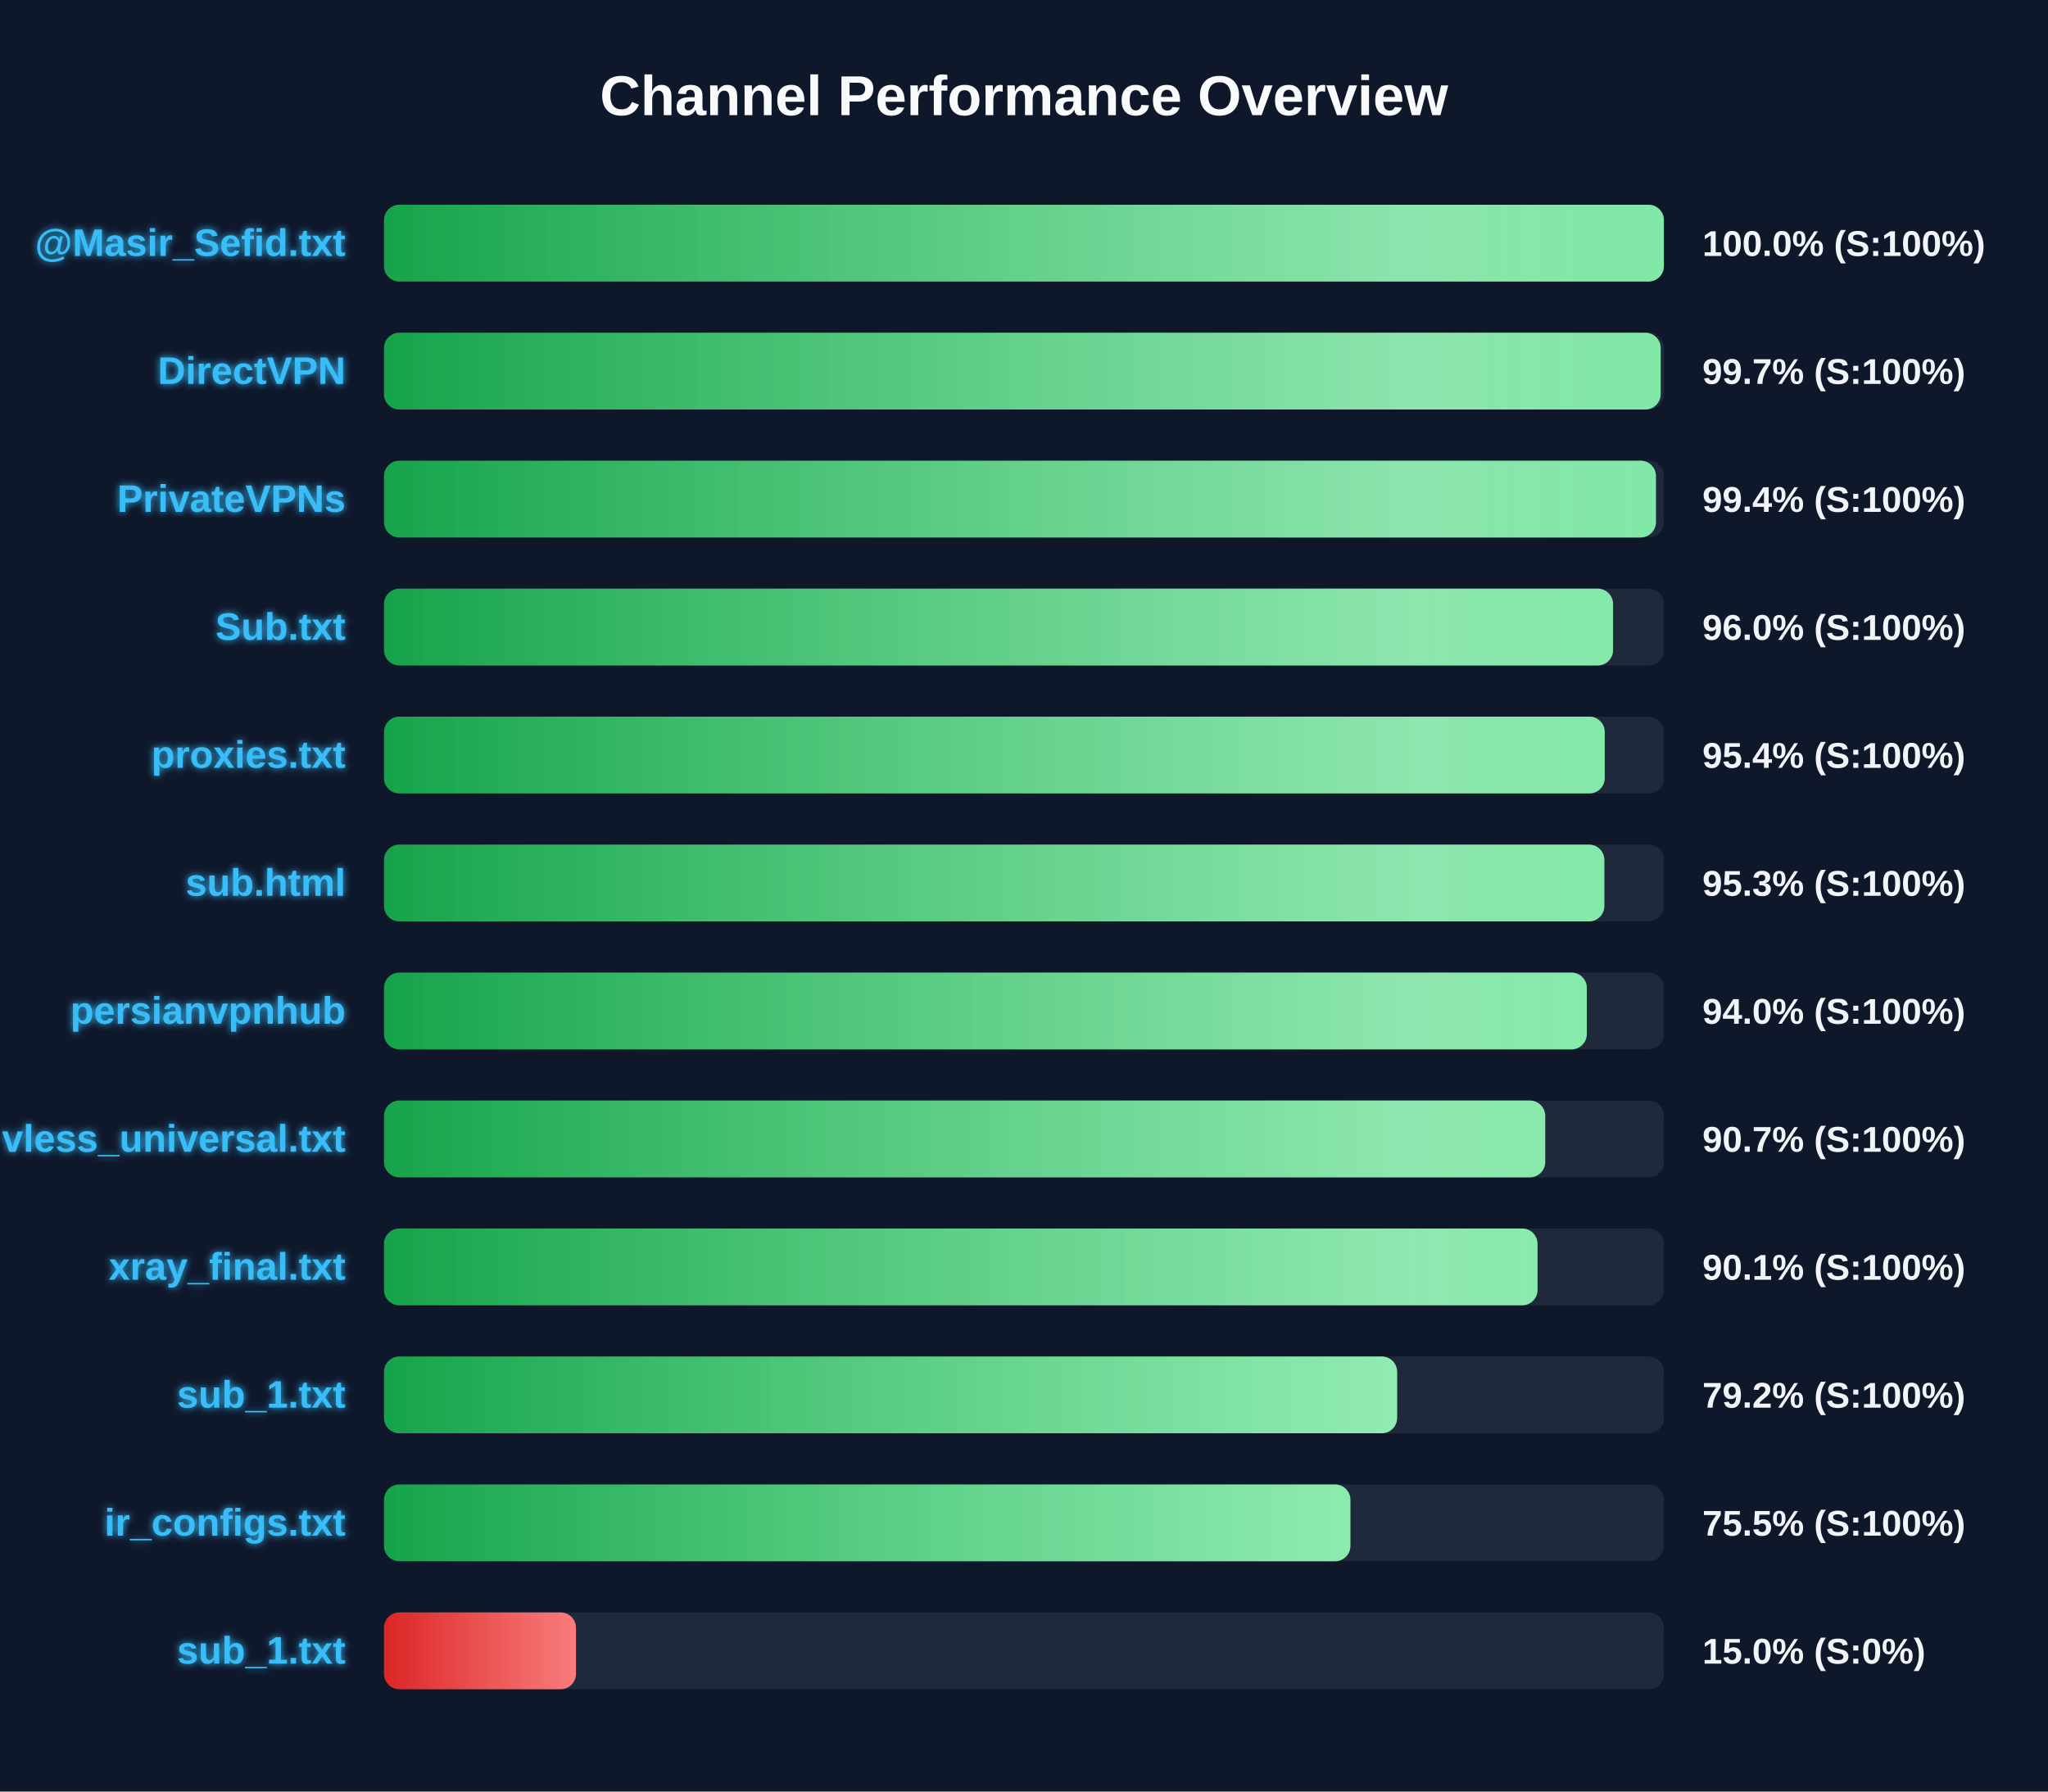
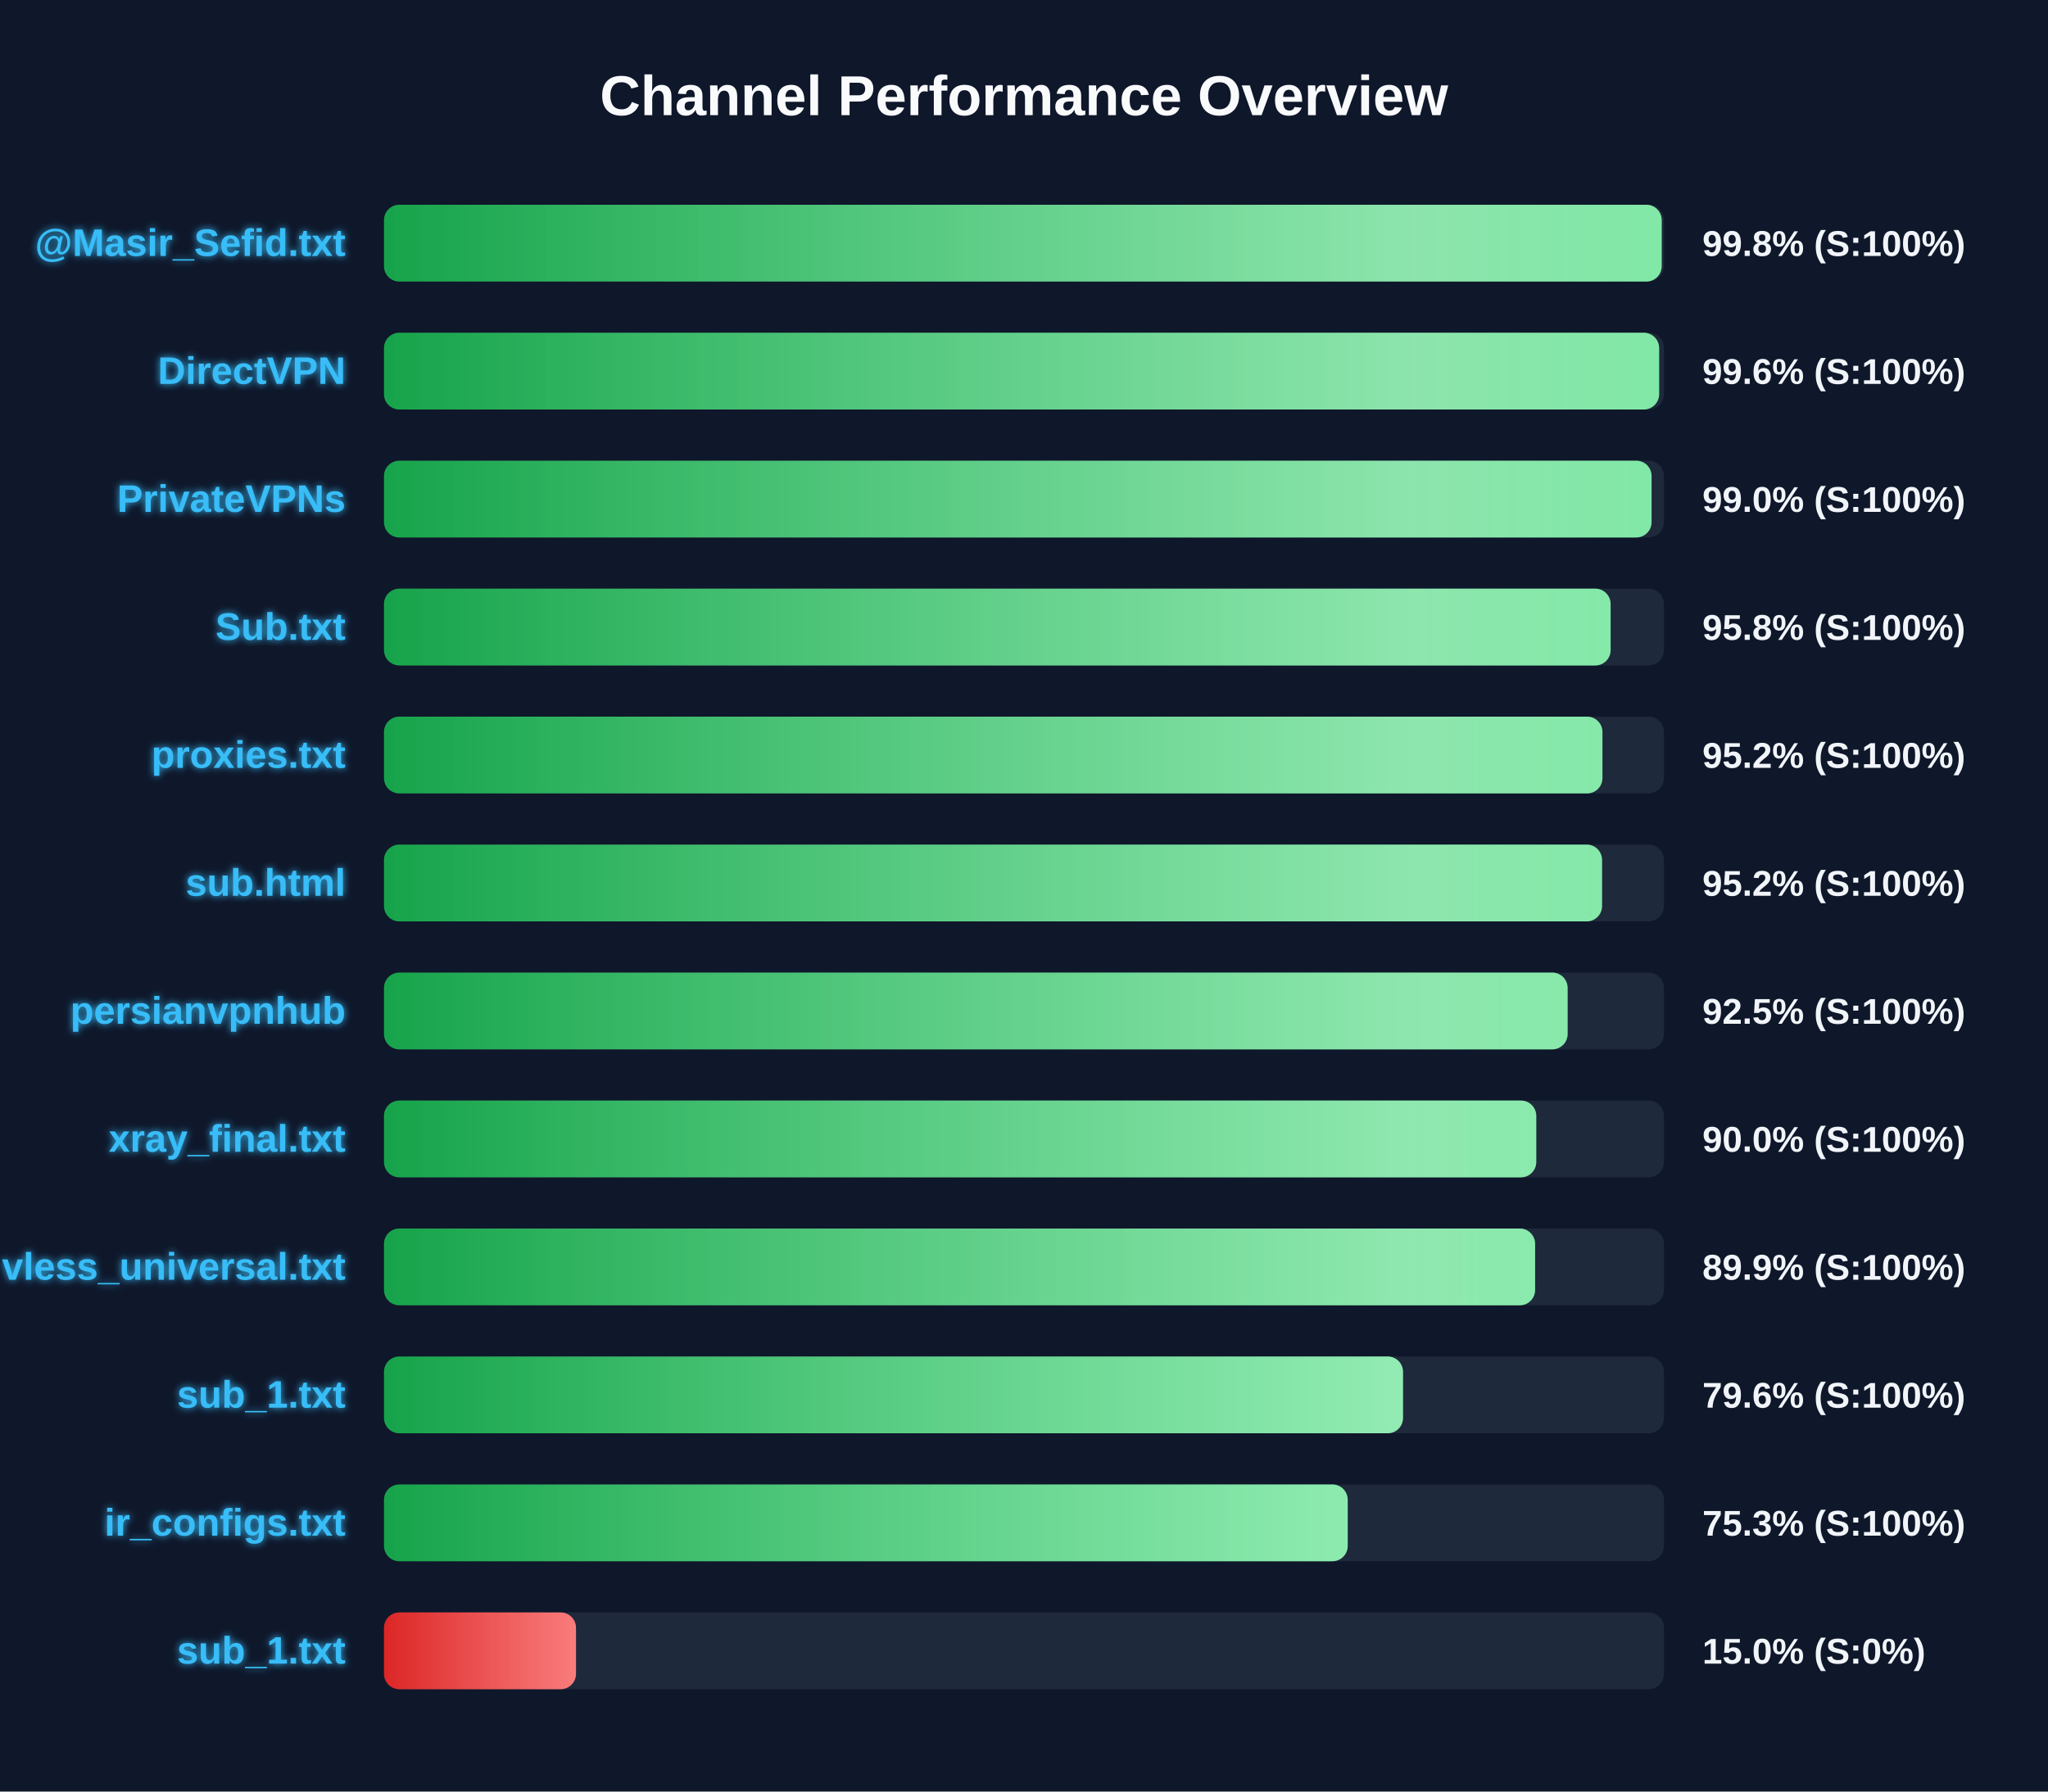
<svg xmlns="http://www.w3.org/2000/svg" width="800" height="700" version="1.1">
  <defs>
    <linearGradient id="grad-green" x1="0%" y1="0%" x2="100%" y2="0%">
      <stop offset="0%" stop-color="#16a34a" />
      <stop offset="100%" stop-color="#4ade80" />
    </linearGradient>
    <linearGradient id="grad-yellow" x1="0%" y1="0%" x2="100%" y2="0%">
      <stop offset="0%" stop-color="#ca8a04" />
      <stop offset="100%" stop-color="#fde047" />
    </linearGradient>
    <linearGradient id="grad-red" x1="0%" y1="0%" x2="100%" y2="0%">
      <stop offset="0%" stop-color="#dc2626" />
      <stop offset="100%" stop-color="#f87171" />
    </linearGradient>
    <linearGradient id="shimmer" x1="0%" y1="0%" x2="100%" y2="0%">
      <stop offset="0%" stop-color="rgba(255,255,255,0)" />
      <stop offset="50%" stop-color="rgba(255,255,255,0.4)" />
      <stop offset="100%" stop-color="rgba(255,255,255,0)" />
    </linearGradient>
    <filter id="glow" x="-20%" y="-20%" width="140%" height="140%">
      <feGaussianBlur stdDeviation="1.5" result="blur" />
      <feComposite in="SourceGraphic" in2="blur" operator="over" />
    </filter>
  </defs>
  <style>
        .bg-rect { fill: #0f172a; }
        .title { font: bold 22px 'Segoe UI', Arial, sans-serif; fill: #f8fafc; }
        .row { font: bold 15px 'Segoe UI', Arial, sans-serif; fill: #38bdf8; filter: url(#glow); }
        .score { font: bold 14px 'Segoe UI', Arial, sans-serif; fill: #f1f5f9; }
        @keyframes shimmer-anim {
            0% { transform: translateX(-100%); }
            100% { transform: translateX(200%); }
        }
        .shimmer-rect {
            animation: shimmer-anim 2.5s infinite linear;
        }
    </style>
  <rect width="100%" height="100%" class="bg-rect" />
  <text x="400" y="45" text-anchor="middle" class="title">Channel Performance Overview</text>
  <rect x="150" y="80" width="500" height="30" fill="#1e293b" rx="6" />
  <clipPath id="clip-0">
-     <rect x="150" y="80" width="499.95" height="30" rx="6" />
+     <rect x="150" y="80" width="499.1" height="30" rx="6" />
  </clipPath>
-   <rect x="150" y="80" width="499.95" height="30" fill="url(#grad-green)" rx="6" />
+   <rect x="150" y="80" width="499.1" height="30" fill="url(#grad-green)" rx="6" />
  <g clip-path="url(#clip-0)">
    <rect x="150" y="80" width="100%" height="30" fill="url(#shimmer)" class="shimmer-rect" />
  </g>
  <text x="135" y="100" text-anchor="end" class="row">@Masir_Sefid.txt</text>
-   <text x="665" y="100" text-anchor="start" class="score">100.0% (S:100%)</text>
+   <text x="665" y="100" text-anchor="start" class="score">99.8% (S:100%)</text>
  <rect x="150" y="130" width="500" height="30" fill="#1e293b" rx="6" />
  <clipPath id="clip-1">
-     <rect x="150" y="130" width="498.7" height="30" rx="6" />
+     <rect x="150" y="130" width="498.1" height="30" rx="6" />
  </clipPath>
-   <rect x="150" y="130" width="498.7" height="30" fill="url(#grad-green)" rx="6" />
+   <rect x="150" y="130" width="498.1" height="30" fill="url(#grad-green)" rx="6" />
  <g clip-path="url(#clip-1)">
    <rect x="150" y="130" width="100%" height="30" fill="url(#shimmer)" class="shimmer-rect" />
  </g>
  <text x="135" y="150" text-anchor="end" class="row">DirectVPN</text>
-   <text x="665" y="150" text-anchor="start" class="score">99.7% (S:100%)</text>
+   <text x="665" y="150" text-anchor="start" class="score">99.6% (S:100%)</text>
  <rect x="150" y="180" width="500" height="30" fill="#1e293b" rx="6" />
  <clipPath id="clip-2">
-     <rect x="150" y="180" width="496.85" height="30" rx="6" />
+     <rect x="150" y="180" width="495.15" height="30" rx="6" />
  </clipPath>
-   <rect x="150" y="180" width="496.85" height="30" fill="url(#grad-green)" rx="6" />
+   <rect x="150" y="180" width="495.15" height="30" fill="url(#grad-green)" rx="6" />
  <g clip-path="url(#clip-2)">
    <rect x="150" y="180" width="100%" height="30" fill="url(#shimmer)" class="shimmer-rect" />
  </g>
  <text x="135" y="200" text-anchor="end" class="row">PrivateVPNs</text>
-   <text x="665" y="200" text-anchor="start" class="score">99.4% (S:100%)</text>
+   <text x="665" y="200" text-anchor="start" class="score">99.0% (S:100%)</text>
  <rect x="150" y="230" width="500" height="30" fill="#1e293b" rx="6" />
  <clipPath id="clip-3">
-     <rect x="150" y="230" width="480.1" height="30" rx="6" />
+     <rect x="150" y="230" width="479.15" height="30" rx="6" />
  </clipPath>
-   <rect x="150" y="230" width="480.1" height="30" fill="url(#grad-green)" rx="6" />
+   <rect x="150" y="230" width="479.15" height="30" fill="url(#grad-green)" rx="6" />
  <g clip-path="url(#clip-3)">
    <rect x="150" y="230" width="100%" height="30" fill="url(#shimmer)" class="shimmer-rect" />
  </g>
  <text x="135" y="250" text-anchor="end" class="row">Sub.txt</text>
-   <text x="665" y="250" text-anchor="start" class="score">96.0% (S:100%)</text>
+   <text x="665" y="250" text-anchor="start" class="score">95.8% (S:100%)</text>
  <rect x="150" y="280" width="500" height="30" fill="#1e293b" rx="6" />
  <clipPath id="clip-4">
-     <rect x="150" y="280" width="476.85" height="30" rx="6" />
+     <rect x="150" y="280" width="475.95" height="30" rx="6" />
  </clipPath>
-   <rect x="150" y="280" width="476.85" height="30" fill="url(#grad-green)" rx="6" />
+   <rect x="150" y="280" width="475.95" height="30" fill="url(#grad-green)" rx="6" />
  <g clip-path="url(#clip-4)">
    <rect x="150" y="280" width="100%" height="30" fill="url(#shimmer)" class="shimmer-rect" />
  </g>
  <text x="135" y="300" text-anchor="end" class="row">proxies.txt</text>
-   <text x="665" y="300" text-anchor="start" class="score">95.4% (S:100%)</text>
+   <text x="665" y="300" text-anchor="start" class="score">95.2% (S:100%)</text>
  <rect x="150" y="330" width="500" height="30" fill="#1e293b" rx="6" />
  <clipPath id="clip-5">
-     <rect x="150" y="330" width="476.7" height="30" rx="6" />
+     <rect x="150" y="330" width="475.8" height="30" rx="6" />
  </clipPath>
-   <rect x="150" y="330" width="476.7" height="30" fill="url(#grad-green)" rx="6" />
+   <rect x="150" y="330" width="475.8" height="30" fill="url(#grad-green)" rx="6" />
  <g clip-path="url(#clip-5)">
    <rect x="150" y="330" width="100%" height="30" fill="url(#shimmer)" class="shimmer-rect" />
  </g>
  <text x="135" y="350" text-anchor="end" class="row">sub.html</text>
-   <text x="665" y="350" text-anchor="start" class="score">95.3% (S:100%)</text>
+   <text x="665" y="350" text-anchor="start" class="score">95.2% (S:100%)</text>
  <rect x="150" y="380" width="500" height="30" fill="#1e293b" rx="6" />
  <clipPath id="clip-6">
-     <rect x="150" y="380" width="469.85" height="30" rx="6" />
+     <rect x="150" y="380" width="462.35" height="30" rx="6" />
  </clipPath>
-   <rect x="150" y="380" width="469.85" height="30" fill="url(#grad-green)" rx="6" />
+   <rect x="150" y="380" width="462.35" height="30" fill="url(#grad-green)" rx="6" />
  <g clip-path="url(#clip-6)">
    <rect x="150" y="380" width="100%" height="30" fill="url(#shimmer)" class="shimmer-rect" />
  </g>
  <text x="135" y="400" text-anchor="end" class="row">persianvpnhub</text>
-   <text x="665" y="400" text-anchor="start" class="score">94.0% (S:100%)</text>
+   <text x="665" y="400" text-anchor="start" class="score">92.5% (S:100%)</text>
  <rect x="150" y="430" width="500" height="30" fill="#1e293b" rx="6" />
  <clipPath id="clip-7">
-     <rect x="150" y="430" width="453.6" height="30" rx="6" />
+     <rect x="150" y="430" width="450.1" height="30" rx="6" />
  </clipPath>
-   <rect x="150" y="430" width="453.6" height="30" fill="url(#grad-green)" rx="6" />
+   <rect x="150" y="430" width="450.1" height="30" fill="url(#grad-green)" rx="6" />
  <g clip-path="url(#clip-7)">
    <rect x="150" y="430" width="100%" height="30" fill="url(#shimmer)" class="shimmer-rect" />
  </g>
-   <text x="135" y="450" text-anchor="end" class="row">vless_universal.txt</text>
-   <text x="665" y="450" text-anchor="start" class="score">90.7% (S:100%)</text>
+   <text x="135" y="450" text-anchor="end" class="row">xray_final.txt</text>
+   <text x="665" y="450" text-anchor="start" class="score">90.0% (S:100%)</text>
  <rect x="150" y="480" width="500" height="30" fill="#1e293b" rx="6" />
  <clipPath id="clip-8">
-     <rect x="150" y="480" width="450.6" height="30" rx="6" />
+     <rect x="150" y="480" width="449.65" height="30" rx="6" />
  </clipPath>
-   <rect x="150" y="480" width="450.6" height="30" fill="url(#grad-green)" rx="6" />
+   <rect x="150" y="480" width="449.65" height="30" fill="url(#grad-green)" rx="6" />
  <g clip-path="url(#clip-8)">
    <rect x="150" y="480" width="100%" height="30" fill="url(#shimmer)" class="shimmer-rect" />
  </g>
-   <text x="135" y="500" text-anchor="end" class="row">xray_final.txt</text>
-   <text x="665" y="500" text-anchor="start" class="score">90.1% (S:100%)</text>
+   <text x="135" y="500" text-anchor="end" class="row">vless_universal.txt</text>
+   <text x="665" y="500" text-anchor="start" class="score">89.9% (S:100%)</text>
  <rect x="150" y="530" width="500" height="30" fill="#1e293b" rx="6" />
  <clipPath id="clip-9">
-     <rect x="150" y="530" width="395.75" height="30" rx="6" />
+     <rect x="150" y="530" width="398.05" height="30" rx="6" />
  </clipPath>
-   <rect x="150" y="530" width="395.75" height="30" fill="url(#grad-green)" rx="6" />
+   <rect x="150" y="530" width="398.05" height="30" fill="url(#grad-green)" rx="6" />
  <g clip-path="url(#clip-9)">
    <rect x="150" y="530" width="100%" height="30" fill="url(#shimmer)" class="shimmer-rect" />
  </g>
  <text x="135" y="550" text-anchor="end" class="row">sub_1.txt</text>
-   <text x="665" y="550" text-anchor="start" class="score">79.2% (S:100%)</text>
+   <text x="665" y="550" text-anchor="start" class="score">79.6% (S:100%)</text>
  <rect x="150" y="580" width="500" height="30" fill="#1e293b" rx="6" />
  <clipPath id="clip-10">
-     <rect x="150" y="580" width="377.5" height="30" rx="6" />
+     <rect x="150" y="580" width="376.45" height="30" rx="6" />
  </clipPath>
-   <rect x="150" y="580" width="377.5" height="30" fill="url(#grad-green)" rx="6" />
+   <rect x="150" y="580" width="376.45" height="30" fill="url(#grad-green)" rx="6" />
  <g clip-path="url(#clip-10)">
    <rect x="150" y="580" width="100%" height="30" fill="url(#shimmer)" class="shimmer-rect" />
  </g>
  <text x="135" y="600" text-anchor="end" class="row">ir_configs.txt</text>
-   <text x="665" y="600" text-anchor="start" class="score">75.5% (S:100%)</text>
+   <text x="665" y="600" text-anchor="start" class="score">75.3% (S:100%)</text>
  <rect x="150" y="630" width="500" height="30" fill="#1e293b" rx="6" />
  <clipPath id="clip-11">
    <rect x="150" y="630" width="75.0" height="30" rx="6" />
  </clipPath>
  <rect x="150" y="630" width="75.0" height="30" fill="url(#grad-red)" rx="6" />
  <g clip-path="url(#clip-11)">
    <rect x="150" y="630" width="100%" height="30" fill="url(#shimmer)" class="shimmer-rect" />
  </g>
  <text x="135" y="650" text-anchor="end" class="row">sub_1.txt</text>
  <text x="665" y="650" text-anchor="start" class="score">15.0% (S:0%)</text>
</svg>
